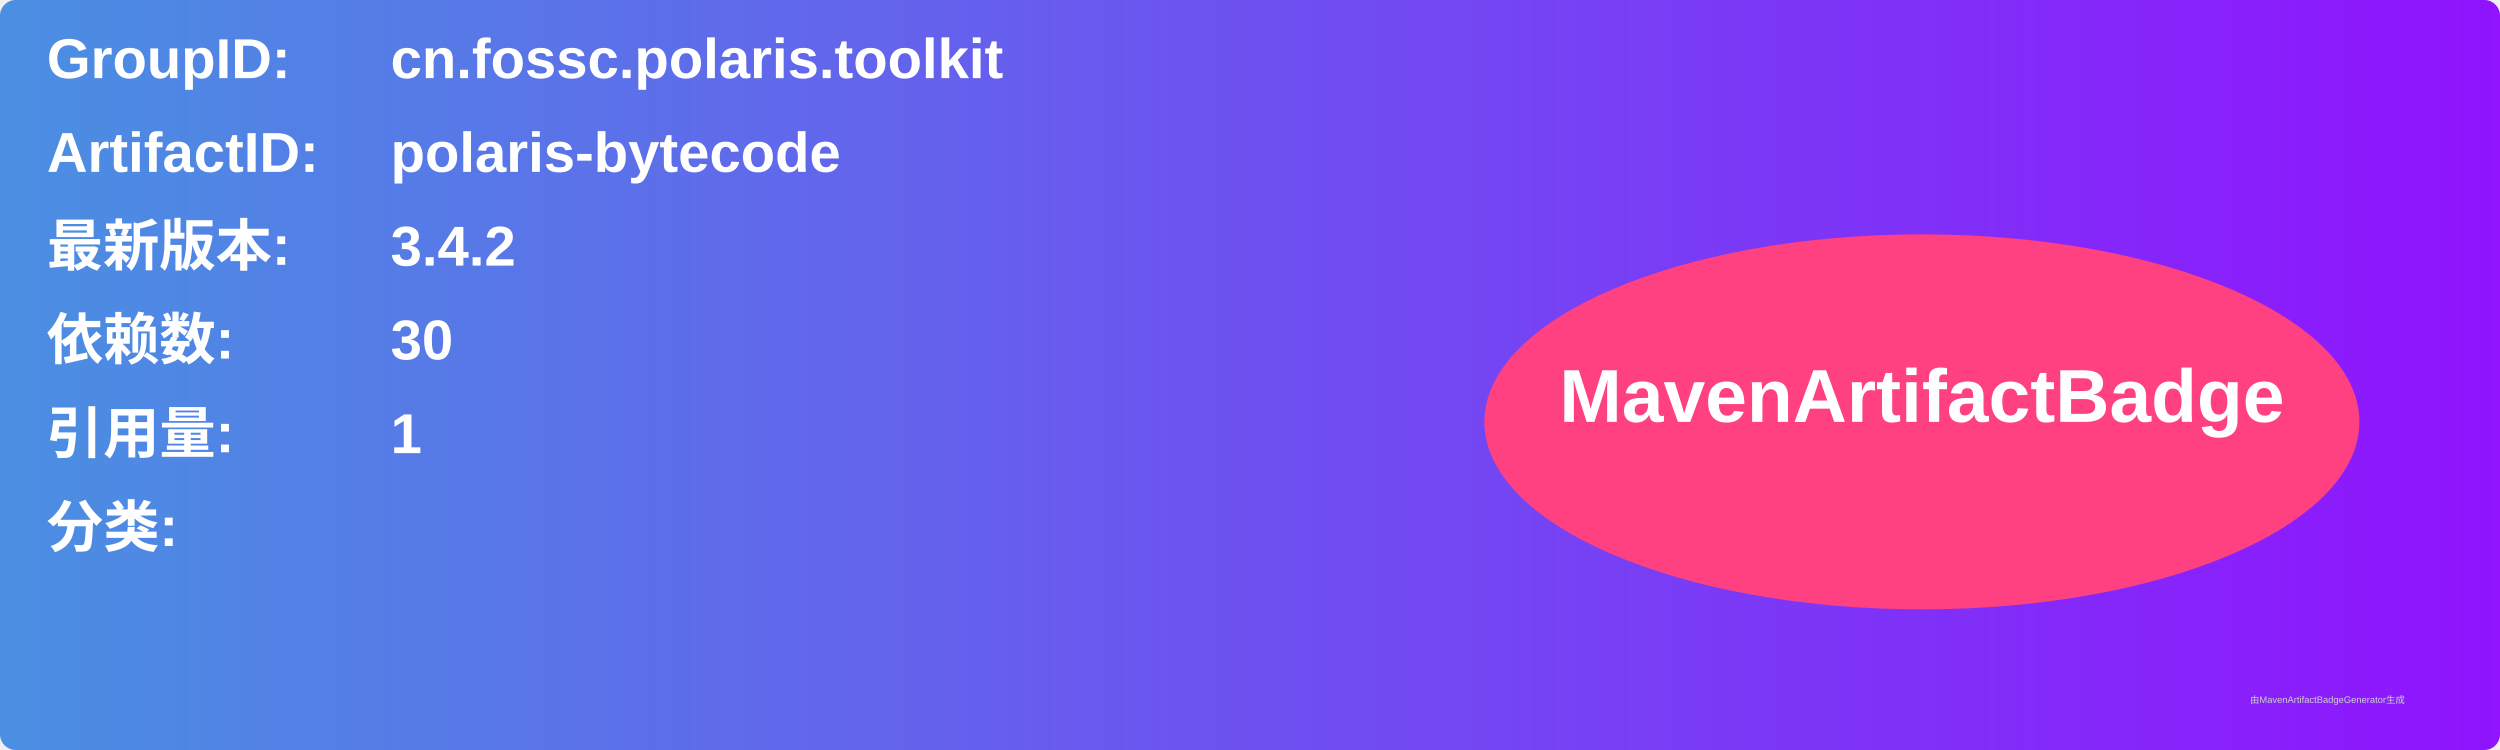
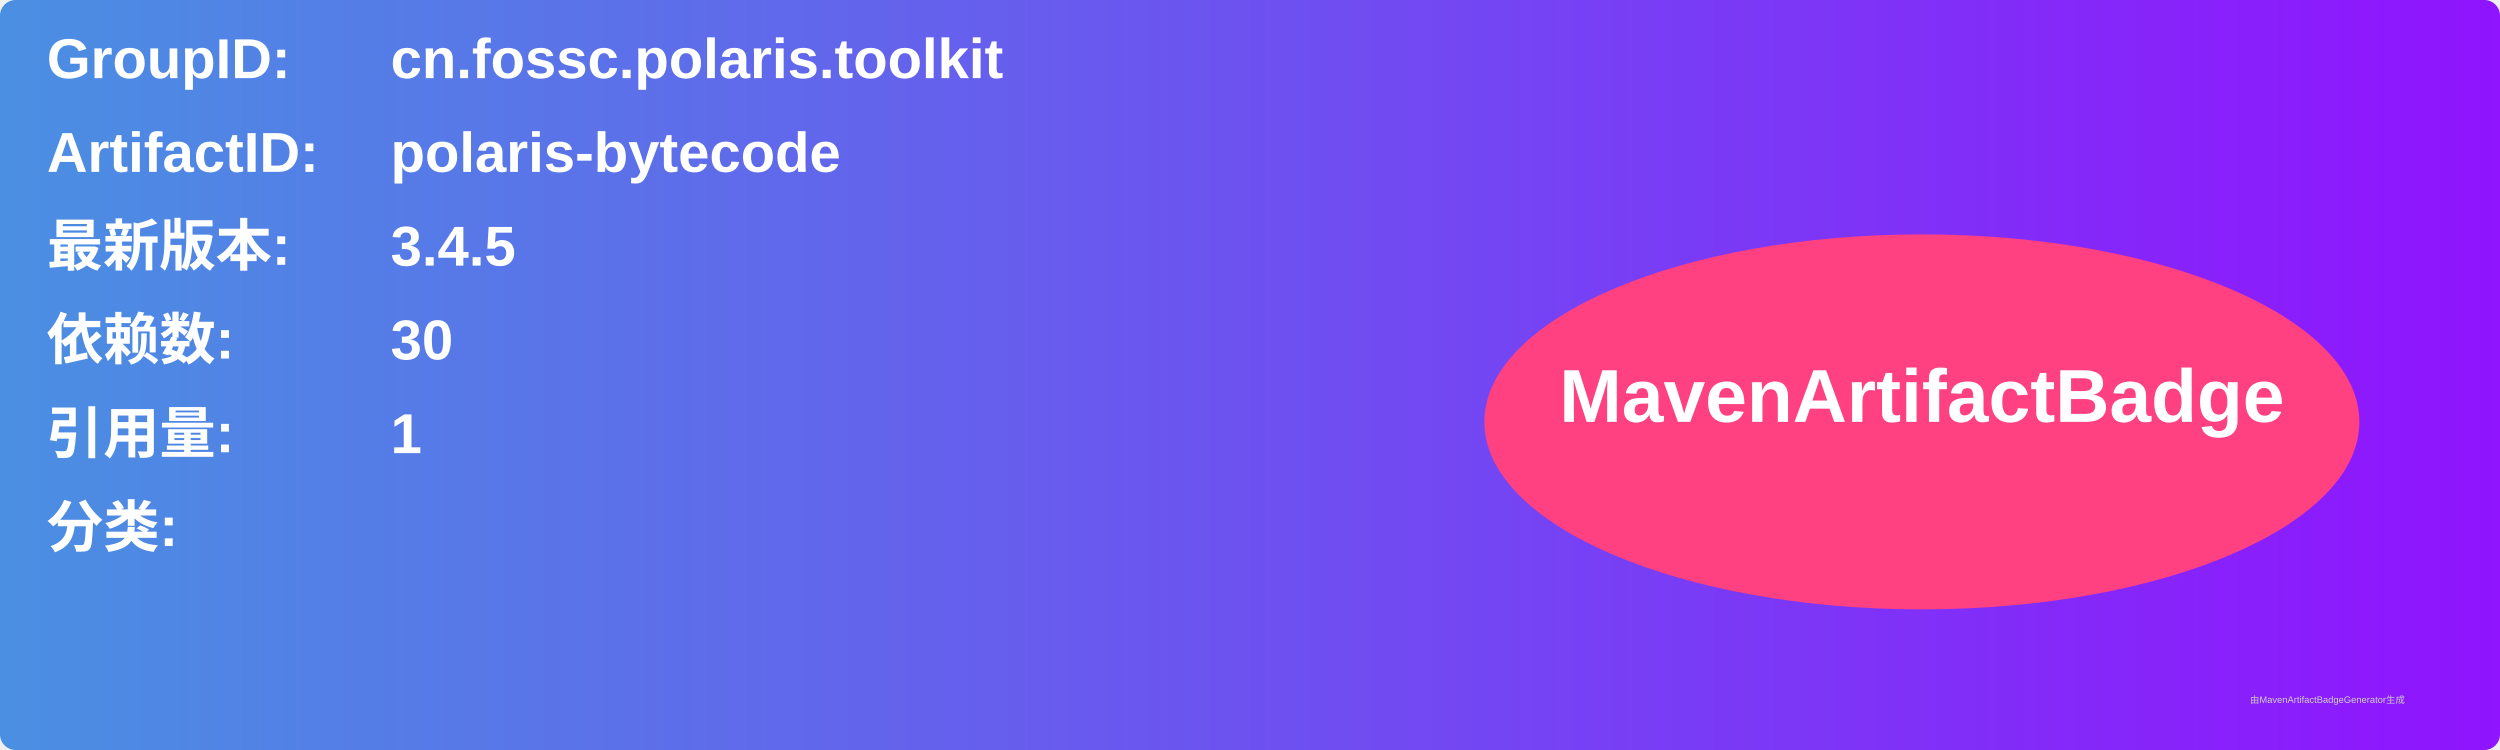
<svg xmlns="http://www.w3.org/2000/svg" width="800" height="240" viewBox="0 0 800 240">
  <linearGradient id="grad" x1="0%" y1="0%" x2="100%" y2="0%">
    <stop offset="0%" stop-color="#4a90e2" />
    <stop offset="100%" stop-color="#9013fe" />
  </linearGradient>
  <rect width="100%" height="100%" rx="5" ry="5" fill="url(#grad)" />
  <g transform="translate(15, 15)">
    <text x="0" y="10" font-family="Arial" font-size="18" fill="white" font-weight="bold" width="260">GroupID:</text>
    <text x="110" y="10" font-family="Arial" font-size="18" fill="white" font-weight="bold" width="460">cn.fossc.polaris.toolkit</text>
    <text x="0" y="40" font-family="Arial" font-size="18" fill="white" font-weight="bold" width="260">ArtifactID:</text>
    <text x="110" y="40" font-family="Arial" font-size="18" fill="white" font-weight="bold" width="460">polaris-bytecode</text>
    <text x="0" y="70" font-family="Arial" font-size="18" fill="white" font-weight="bold">最新版本:</text>
    <text x="110" y="70" font-family="Arial" font-size="18" fill="white" font-weight="bold">
-       <tspan font-weight="bold">3.4.2</tspan>
+       <tspan font-weight="bold">3.4.5</tspan>
    </text>
    <text x="0" y="100" font-family="Arial" font-size="18" fill="white" font-weight="bold">依赖数: </text>
    <text x="110" y="100" font-family="Arial" font-size="18" fill="white">
      <tspan font-weight="bold">30</tspan>
    </text>
    <text x="0" y="130" font-family="Arial" font-size="18" fill="white" font-weight="bold">引用量: </text>
    <text x="110" y="130" font-family="Arial" font-size="18" fill="white">
      <tspan font-weight="bold">1</tspan>
    </text>
    <text x="0" y="160" font-family="Arial" font-size="18" fill="white" font-weight="bold">分类:</text>
    <text x="10" y="190" font-family="Arial" font-size="10" fill="white">
      <tspan font-weight="bold" />
    </text>
    <ellipse cx="600" cy="120" rx="140" ry="60" fill="#ff4081" />
    <text x="600" y="120" text-anchor="middle" font-family="Arial" font-size="24" fill="white" font-weight="bold">MavenArtifactBadge</text>
  </g>
  <text x="720" y="225" font-family="Arial" font-size="3" fill="#d0d0d0">由MavenArtifactBadgeGenerator生成</text>
</svg>
